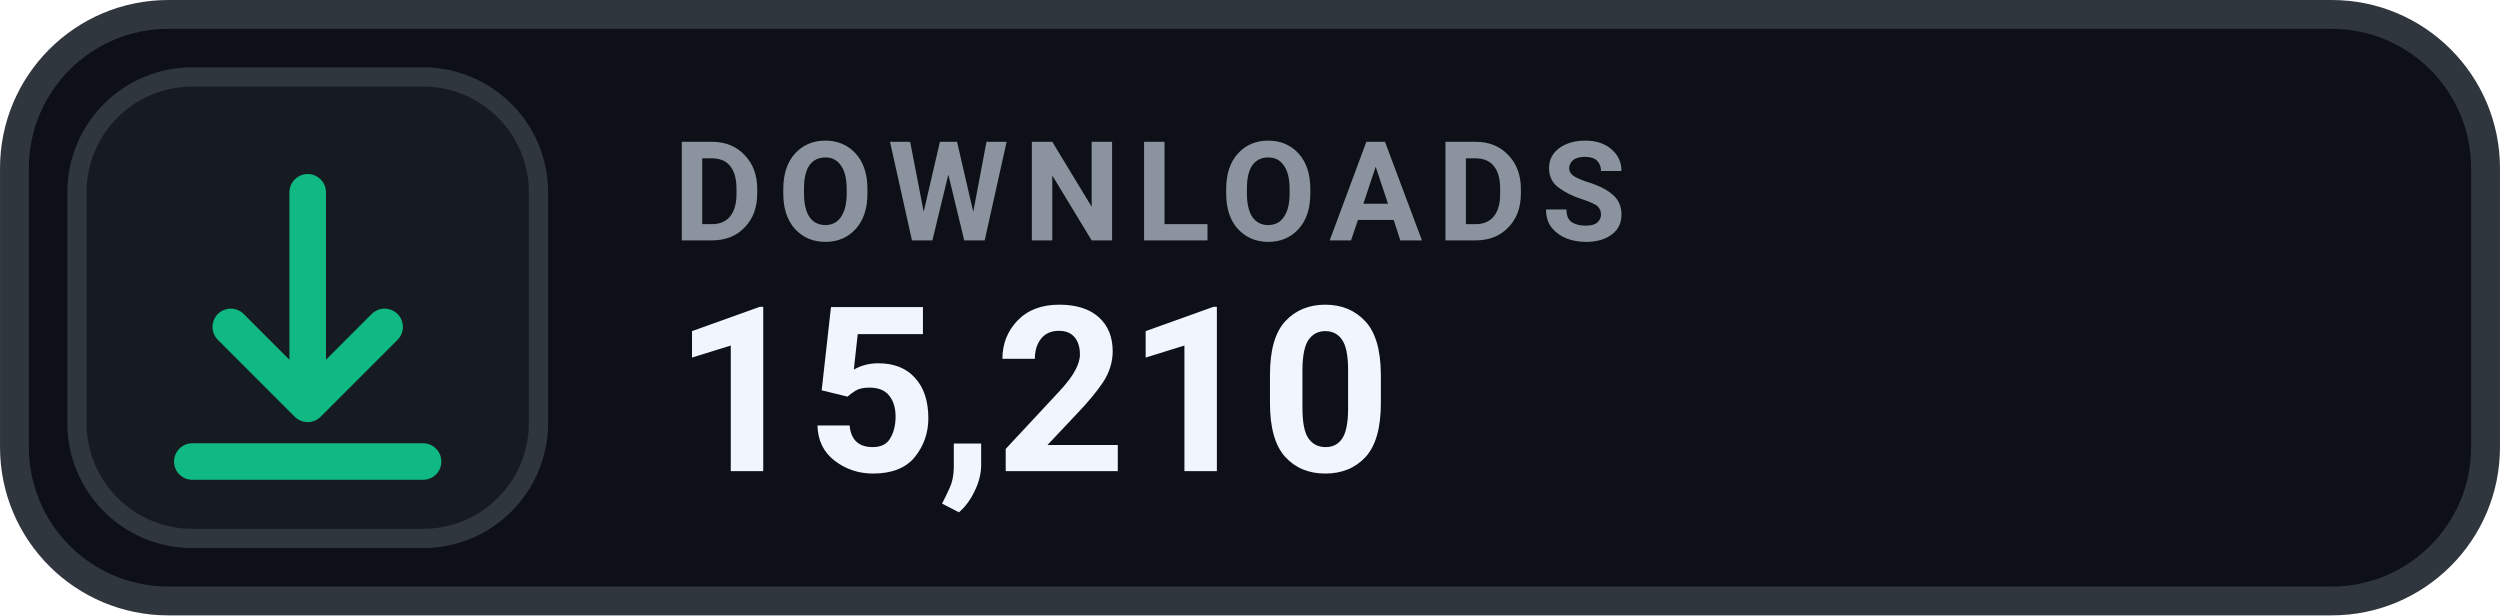
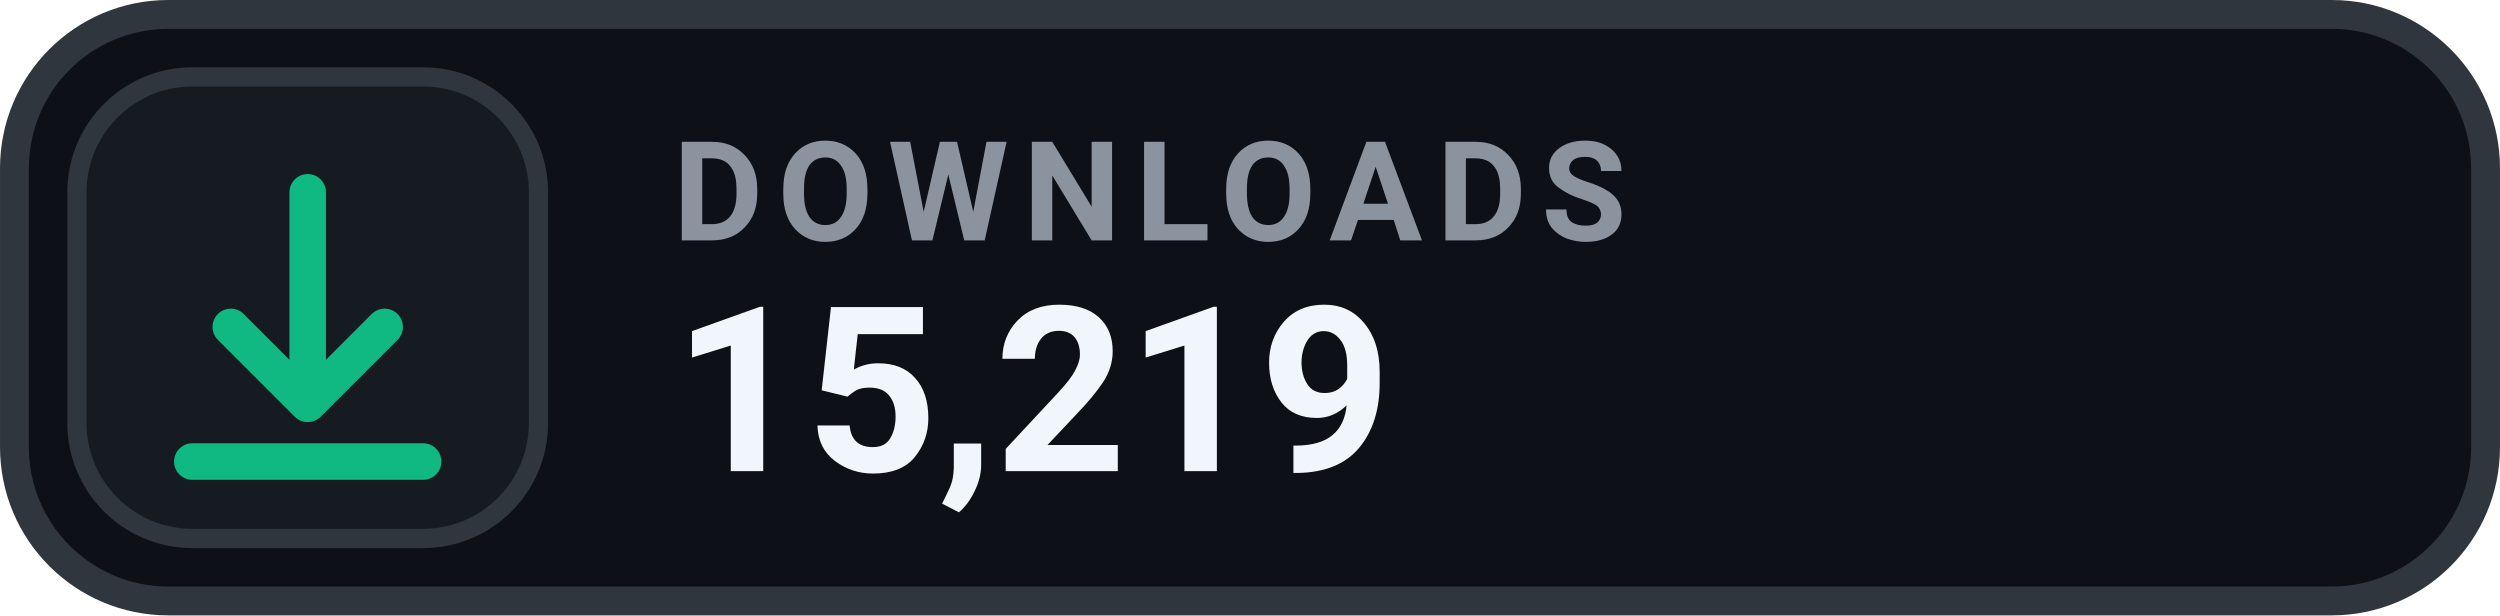
- <svg xmlns="http://www.w3.org/2000/svg" width="126" height="31.015" viewBox="0 0 130 32" role="img" aria-label="DOWNLOADS 15,210">
+ <svg xmlns="http://www.w3.org/2000/svg" width="126" height="31.015" viewBox="0 0 130 32" role="img" aria-label="DOWNLOADS 15,219">
  <rect x=".75" y=".75" width="128.5" height="30.5" rx="8" fill="#0D1117" stroke="#30363D" stroke-width="1.5" />
  <rect x="4" y="4" width="24" height="24" rx="6" fill="#161B22" stroke="#30363D" stroke-width="1" />
  <g transform="translate(16 16)" style="color:#10B981;">
    <path d="M0 -6 v11 m0 0 l4 -4 m-4 4 l-4 -4 M-6 8 h12" fill="none" stroke="currentColor" stroke-width="1.9" stroke-linecap="round" stroke-linejoin="round" />
  </g>
  <text x="35" y="12.5" fill="#8B949E" font-family="-apple-system,BlinkMacSystemFont,'Segoe UI',Roboto,Helvetica,Arial,sans-serif" font-size="7.2" font-weight="700" letter-spacing=".75">DOWNLOADS</text>
-   <text x="35" y="24.5" fill="#F0F6FC" font-family="-apple-system,BlinkMacSystemFont,'Segoe UI',Roboto,Helvetica,Arial,sans-serif" font-size="12" font-weight="700">15,210</text>
+   <text x="35" y="24.5" fill="#F0F6FC" font-family="-apple-system,BlinkMacSystemFont,'Segoe UI',Roboto,Helvetica,Arial,sans-serif" font-size="12" font-weight="700">15,219</text>
</svg>
